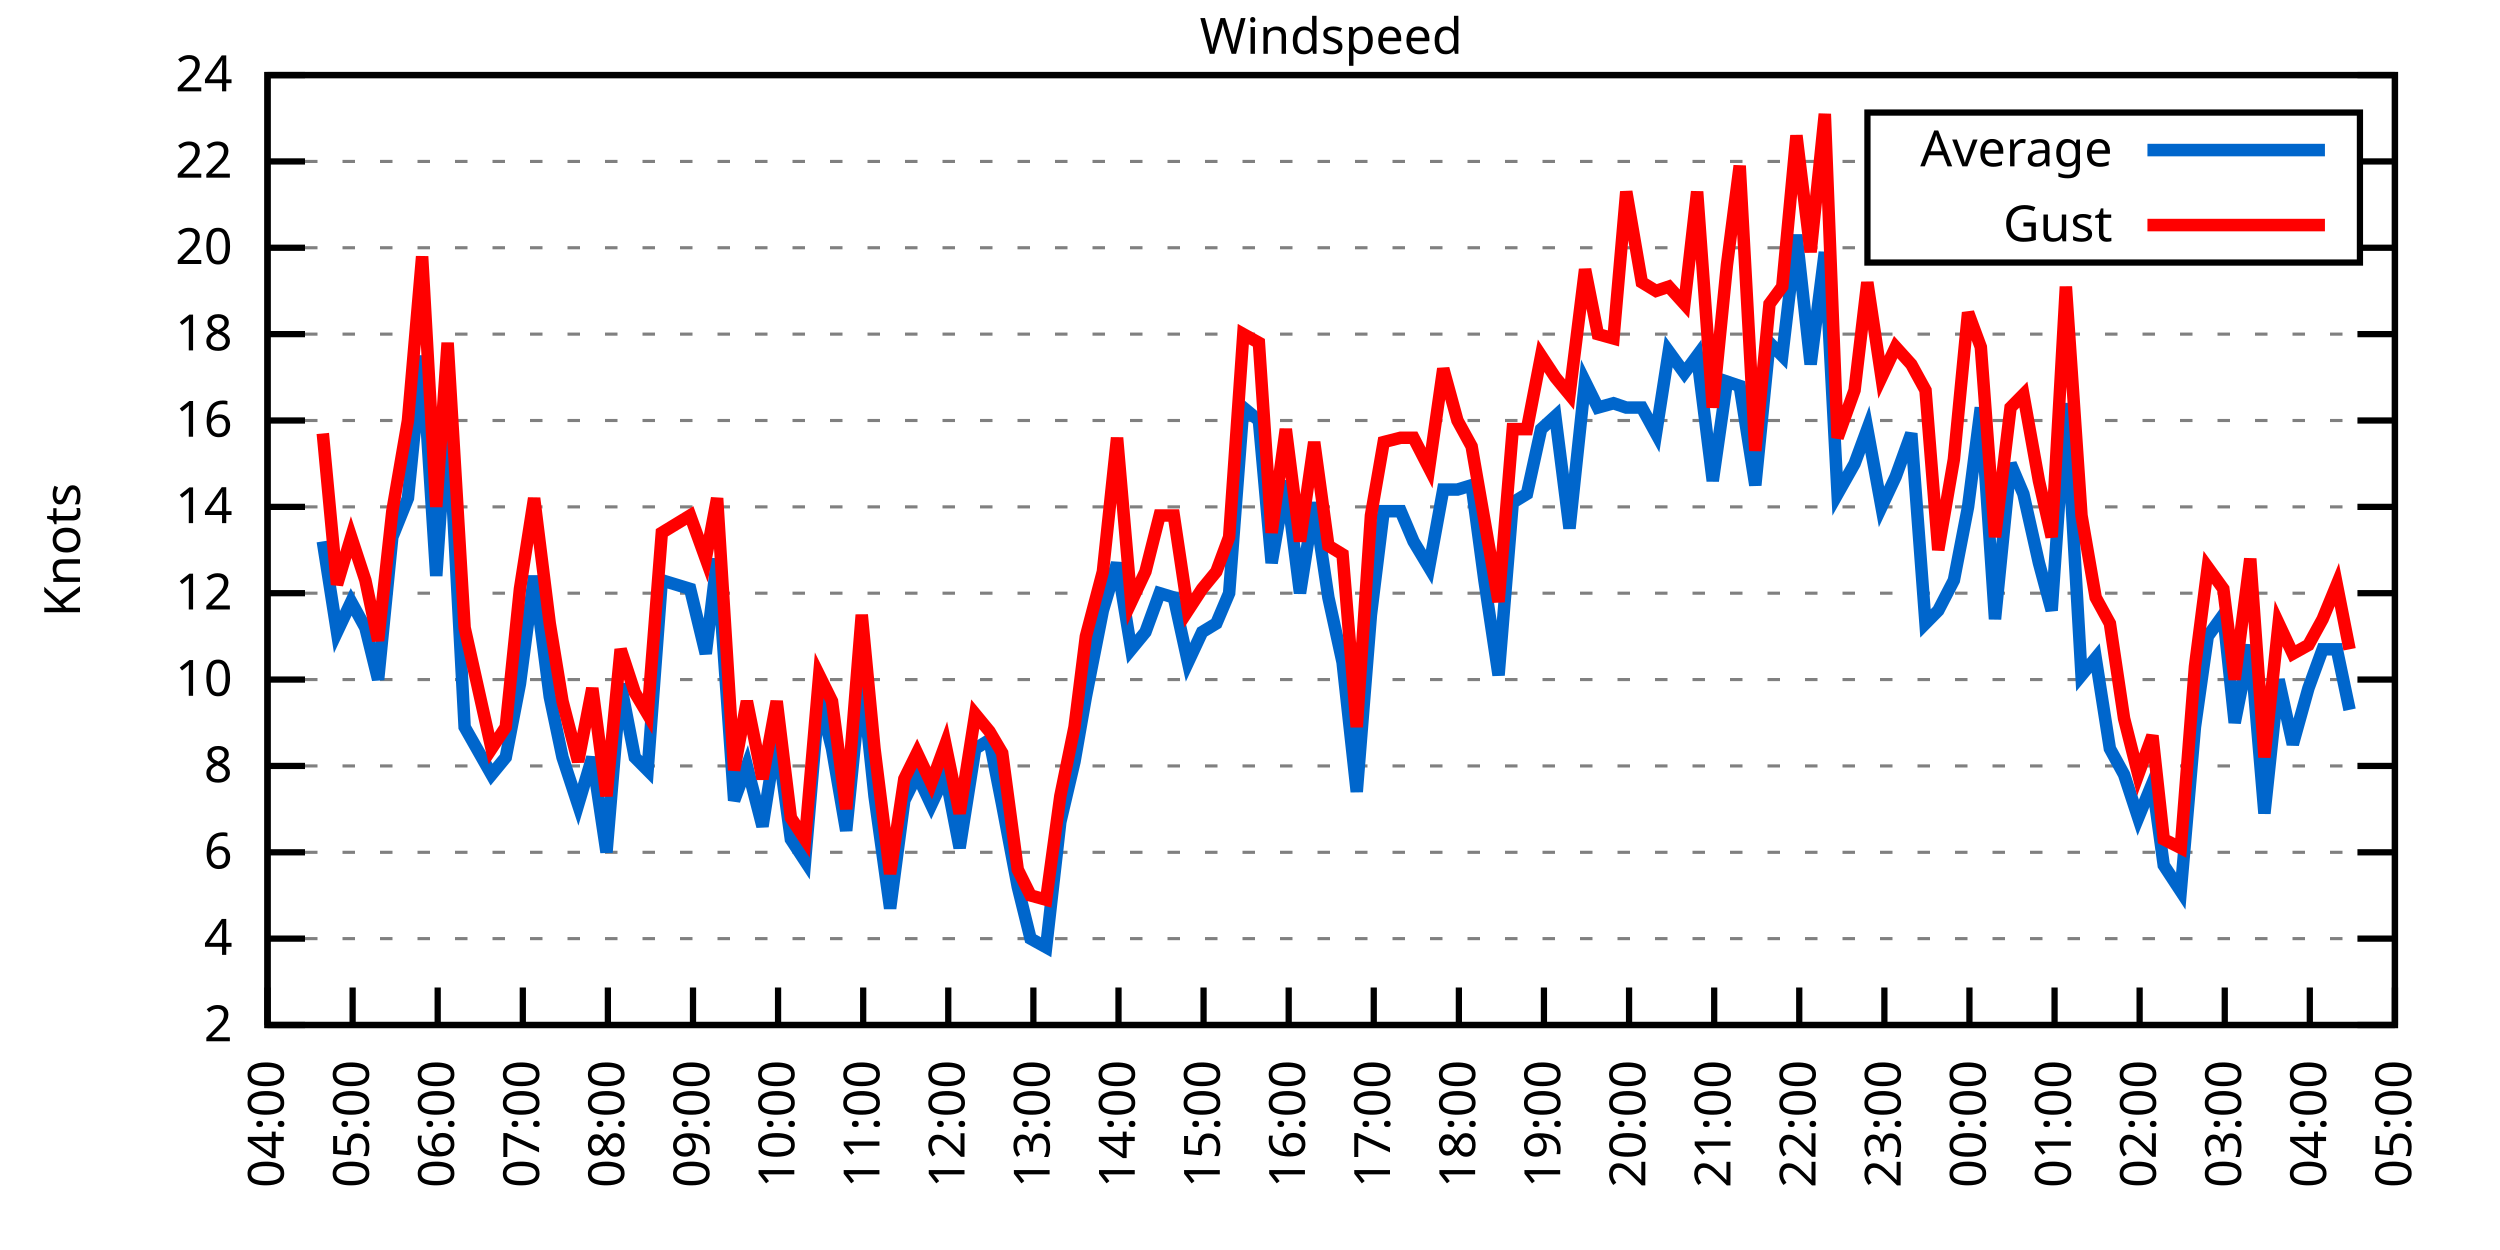
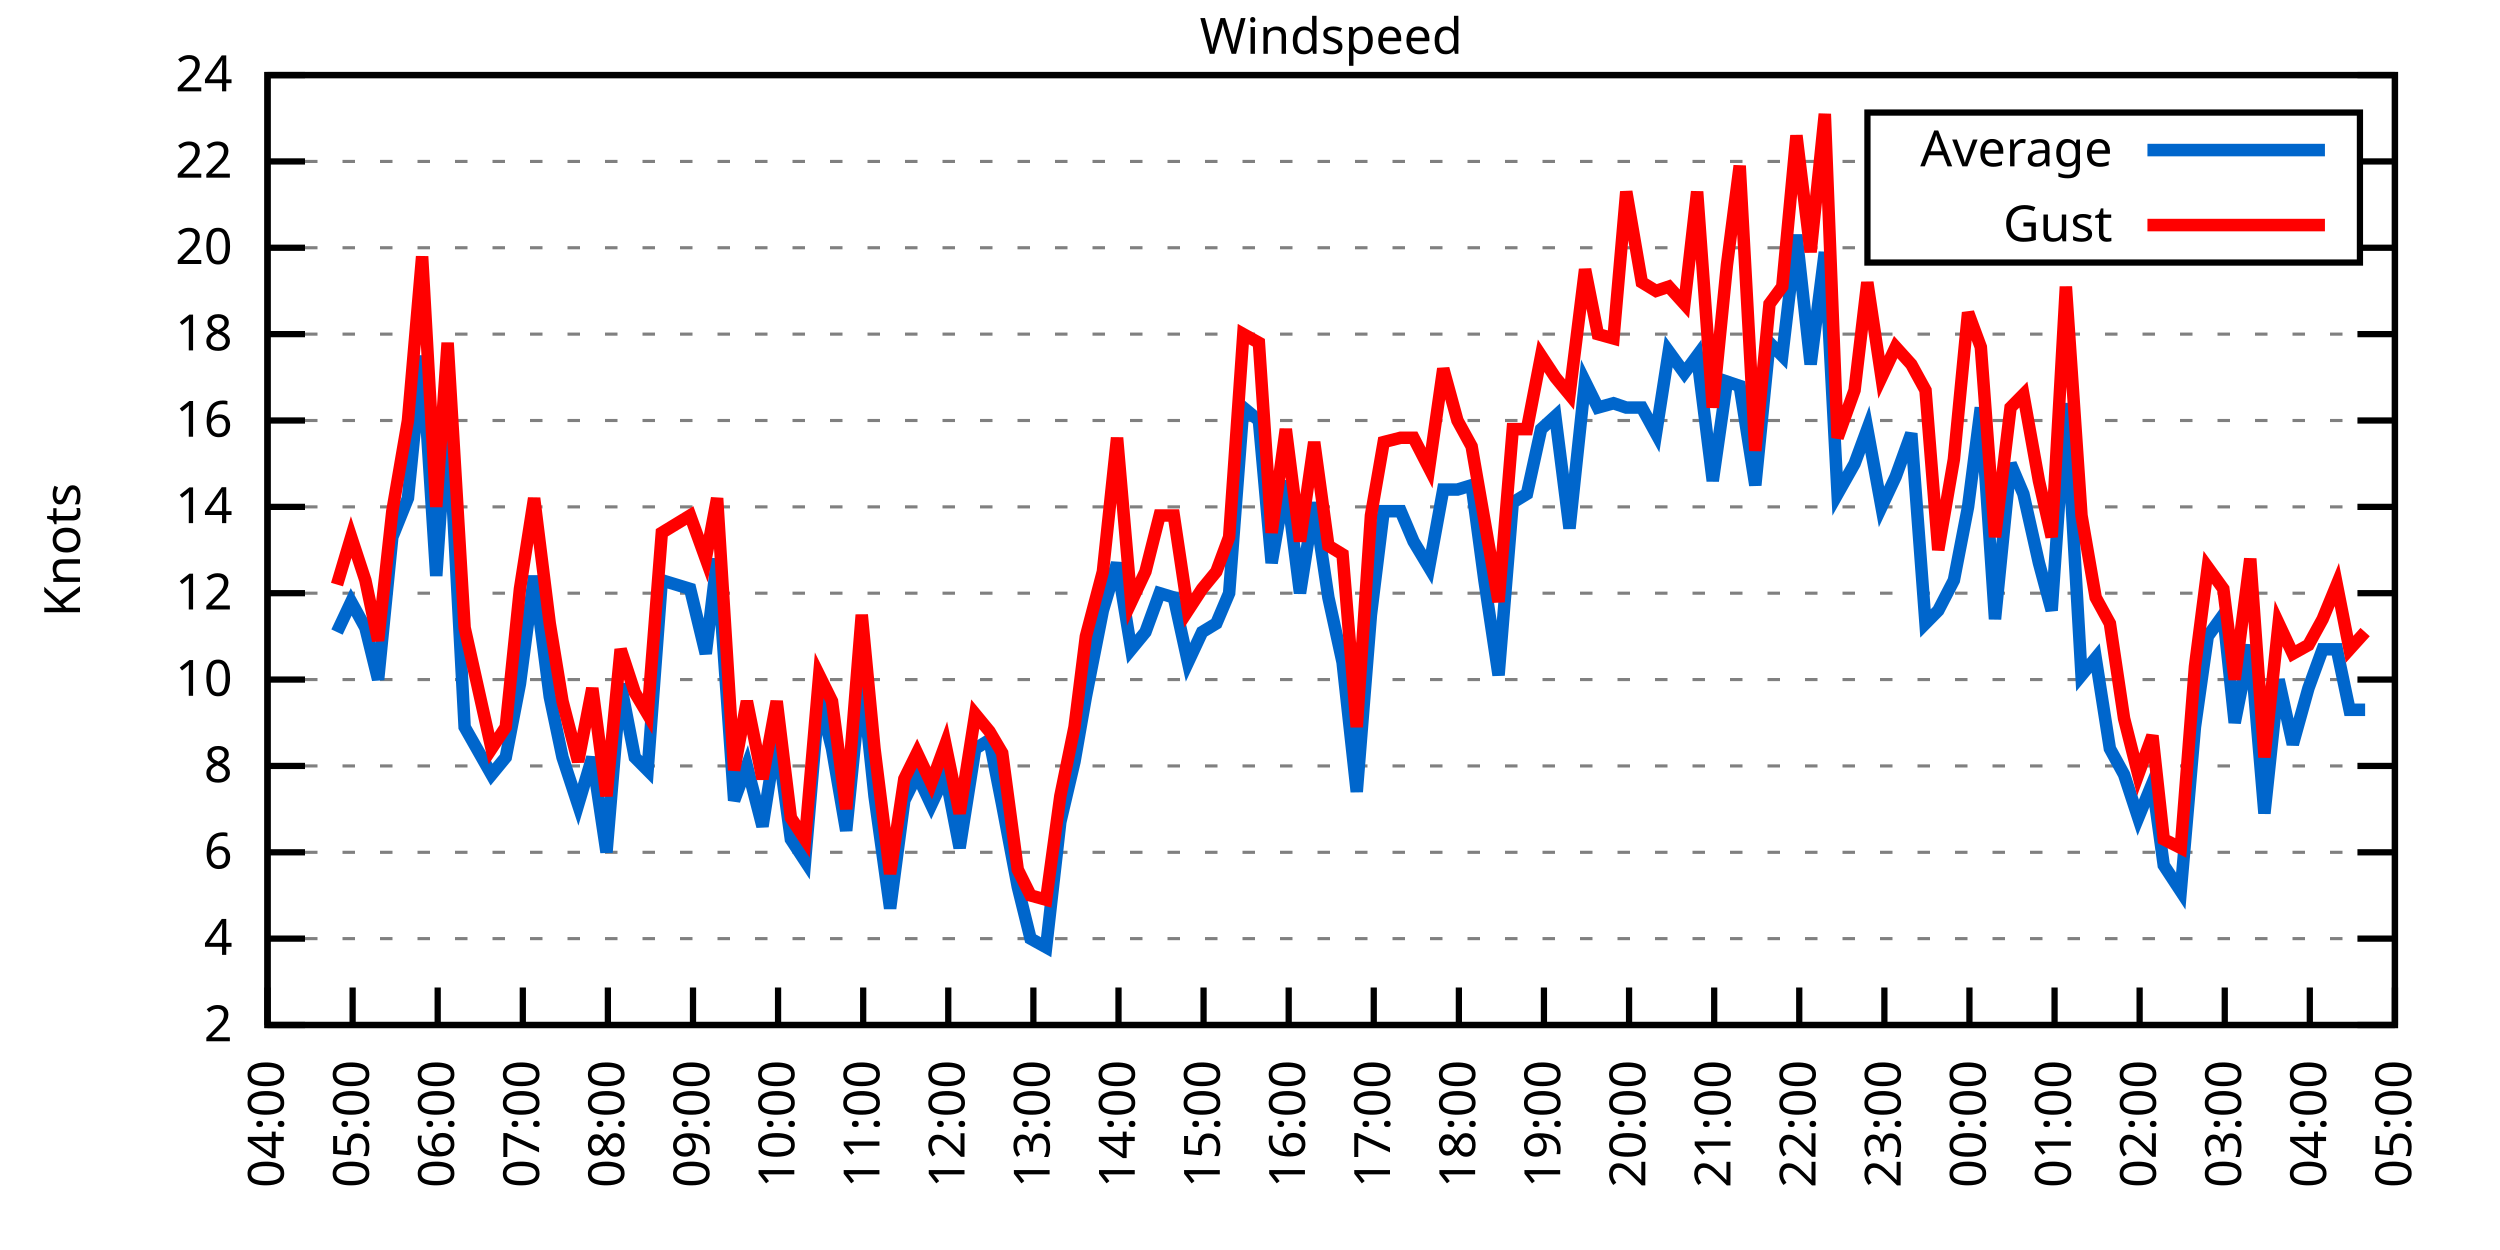
<svg xmlns="http://www.w3.org/2000/svg" xmlns:xlink="http://www.w3.org/1999/xlink" width="400" height="200" viewBox="0 0 400 200">
  <g id="gnuplot_canvas">
    <rect x="0" y="0" width="400" height="200" fill="none" />
    <defs>
      <circle id="gpDot" r="0.5" stroke-width="0.5" stroke="currentColor" />
      <path id="gpPt0" stroke-width="0.333" stroke="currentColor" d="M-1,0 h2 M0,-1 v2" />
      <path id="gpPt1" stroke-width="0.333" stroke="currentColor" d="M-1,-1 L1,1 M1,-1 L-1,1" />
      <path id="gpPt2" stroke-width="0.333" stroke="currentColor" d="M-1,0 L1,0 M0,-1 L0,1 M-1,-1 L1,1 M-1,1 L1,-1" />
      <rect id="gpPt3" stroke-width="0.333" stroke="currentColor" x="-1" y="-1" width="2" height="2" />
      <rect id="gpPt4" stroke-width="0.333" stroke="currentColor" fill="currentColor" x="-1" y="-1" width="2" height="2" />
      <circle id="gpPt5" stroke-width="0.333" stroke="currentColor" cx="0" cy="0" r="1" />
      <use xlink:href="#gpPt5" id="gpPt6" fill="currentColor" stroke="none" />
      <path id="gpPt7" stroke-width="0.333" stroke="currentColor" d="M0,-1.33 L-1.33,0.67 L1.33,0.67 z" />
      <use xlink:href="#gpPt7" id="gpPt8" fill="currentColor" stroke="none" />
      <use xlink:href="#gpPt7" id="gpPt9" stroke="currentColor" transform="rotate(180)" />
      <use xlink:href="#gpPt9" id="gpPt10" fill="currentColor" stroke="none" />
      <use xlink:href="#gpPt3" id="gpPt11" stroke="currentColor" transform="rotate(45)" />
      <use xlink:href="#gpPt11" id="gpPt12" fill="currentColor" stroke="none" />
      <path id="gpPt13" stroke-width="0.333" stroke="currentColor" d="M0,1.330 L1.265,0.411 L0.782,-1.067 L-0.782,-1.076 L-1.265,0.411 z" />
      <use xlink:href="#gpPt13" id="gpPt14" fill="currentColor" stroke="none" />
      <filter id="textbox" filterUnits="objectBoundingBox" x="0" y="0" height="1" width="1">
        <feFlood flood-color="white" flood-opacity="1" result="bgnd" />
        <feComposite in="SourceGraphic" in2="bgnd" operator="atop" />
      </filter>
      <filter id="greybox" filterUnits="objectBoundingBox" x="0" y="0" height="1" width="1">
        <feFlood flood-color="lightgrey" flood-opacity="1" result="grey" />
        <feComposite in="SourceGraphic" in2="grey" operator="atop" />
      </filter>
    </defs>
    <g fill="none" color="white" stroke="currentColor" stroke-width="1.00" stroke-linecap="butt" stroke-linejoin="miter">
</g>
    <g fill="none" color="black" stroke="currentColor" stroke-width="1.00" stroke-linecap="butt" stroke-linejoin="miter">
      <g stroke="none" shape-rendering="crispEdges">
        <polygon fill="rgb(255, 255, 255)" points="42.80,164.00 383.18,164.00 383.18,12.02 42.80,12.02 " />
      </g>
    </g>
    <g fill="none" color="black" stroke="currentColor" stroke-width="1.00" stroke-linecap="butt" stroke-linejoin="miter">
</g>
    <g fill="none" color="black" stroke="black" stroke-width="0.50" stroke-linecap="butt" stroke-linejoin="miter">
</g>
    <g fill="none" color="gray" stroke="currentColor" stroke-width="0.50" stroke-linecap="butt" stroke-linejoin="miter">
      <path stroke="gray" stroke-dasharray="2,4" class="gridline" d="M42.80,164.00 L383.19,164.00  " />
    </g>
    <g fill="none" color="gray" stroke="gray" stroke-width="1.00" stroke-linecap="butt" stroke-linejoin="miter">
</g>
    <g fill="none" color="black" stroke="currentColor" stroke-width="1.00" stroke-linecap="butt" stroke-linejoin="miter">
      <path stroke="black" d="M42.80,164.00 L48.80,164.00 M383.19,164.00 L377.19,164.00  " />
      <g transform="translate(37.20,166.60)" stroke="none" fill="black" font-family="Sans" font-size="8.00" text-anchor="end">
        <text>
          <tspan font-family="Sans"> 2</tspan>
        </text>
      </g>
    </g>
    <g fill="none" color="black" stroke="currentColor" stroke-width="1.00" stroke-linecap="butt" stroke-linejoin="miter">
</g>
    <g fill="none" color="black" stroke="black" stroke-width="0.50" stroke-linecap="butt" stroke-linejoin="miter">
</g>
    <g fill="none" color="gray" stroke="currentColor" stroke-width="0.50" stroke-linecap="butt" stroke-linejoin="miter">
      <path stroke="gray" stroke-dasharray="2,4" class="gridline" d="M42.80,150.18 L383.19,150.18  " />
    </g>
    <g fill="none" color="gray" stroke="gray" stroke-width="1.00" stroke-linecap="butt" stroke-linejoin="miter">
</g>
    <g fill="none" color="black" stroke="currentColor" stroke-width="1.00" stroke-linecap="butt" stroke-linejoin="miter">
      <path stroke="black" d="M42.80,150.18 L48.80,150.18 M383.19,150.18 L377.19,150.18  " />
      <g transform="translate(37.20,152.78)" stroke="none" fill="black" font-family="Sans" font-size="8.00" text-anchor="end">
        <text>
          <tspan font-family="Sans"> 4</tspan>
        </text>
      </g>
    </g>
    <g fill="none" color="black" stroke="currentColor" stroke-width="1.00" stroke-linecap="butt" stroke-linejoin="miter">
</g>
    <g fill="none" color="black" stroke="black" stroke-width="0.50" stroke-linecap="butt" stroke-linejoin="miter">
</g>
    <g fill="none" color="gray" stroke="currentColor" stroke-width="0.50" stroke-linecap="butt" stroke-linejoin="miter">
      <path stroke="gray" stroke-dasharray="2,4" class="gridline" d="M42.80,136.37 L383.19,136.37  " />
    </g>
    <g fill="none" color="gray" stroke="gray" stroke-width="1.00" stroke-linecap="butt" stroke-linejoin="miter">
</g>
    <g fill="none" color="black" stroke="currentColor" stroke-width="1.00" stroke-linecap="butt" stroke-linejoin="miter">
      <path stroke="black" d="M42.80,136.37 L48.80,136.37 M383.19,136.37 L377.19,136.37  " />
      <g transform="translate(37.20,138.97)" stroke="none" fill="black" font-family="Sans" font-size="8.00" text-anchor="end">
        <text>
          <tspan font-family="Sans"> 6</tspan>
        </text>
      </g>
    </g>
    <g fill="none" color="black" stroke="currentColor" stroke-width="1.00" stroke-linecap="butt" stroke-linejoin="miter">
</g>
    <g fill="none" color="black" stroke="black" stroke-width="0.50" stroke-linecap="butt" stroke-linejoin="miter">
</g>
    <g fill="none" color="gray" stroke="currentColor" stroke-width="0.50" stroke-linecap="butt" stroke-linejoin="miter">
      <path stroke="gray" stroke-dasharray="2,4" class="gridline" d="M42.80,122.55 L383.19,122.55  " />
    </g>
    <g fill="none" color="gray" stroke="gray" stroke-width="1.00" stroke-linecap="butt" stroke-linejoin="miter">
</g>
    <g fill="none" color="black" stroke="currentColor" stroke-width="1.00" stroke-linecap="butt" stroke-linejoin="miter">
      <path stroke="black" d="M42.80,122.55 L48.80,122.55 M383.19,122.55 L377.19,122.55  " />
      <g transform="translate(37.20,125.15)" stroke="none" fill="black" font-family="Sans" font-size="8.00" text-anchor="end">
        <text>
          <tspan font-family="Sans"> 8</tspan>
        </text>
      </g>
    </g>
    <g fill="none" color="black" stroke="currentColor" stroke-width="1.00" stroke-linecap="butt" stroke-linejoin="miter">
</g>
    <g fill="none" color="black" stroke="black" stroke-width="0.50" stroke-linecap="butt" stroke-linejoin="miter">
</g>
    <g fill="none" color="gray" stroke="currentColor" stroke-width="0.50" stroke-linecap="butt" stroke-linejoin="miter">
      <path stroke="gray" stroke-dasharray="2,4" class="gridline" d="M42.80,108.73 L383.19,108.73  " />
    </g>
    <g fill="none" color="gray" stroke="gray" stroke-width="1.00" stroke-linecap="butt" stroke-linejoin="miter">
</g>
    <g fill="none" color="black" stroke="currentColor" stroke-width="1.00" stroke-linecap="butt" stroke-linejoin="miter">
      <path stroke="black" d="M42.80,108.73 L48.80,108.73 M383.19,108.73 L377.19,108.73  " />
      <g transform="translate(37.20,111.33)" stroke="none" fill="black" font-family="Sans" font-size="8.00" text-anchor="end">
        <text>
          <tspan font-family="Sans"> 10</tspan>
        </text>
      </g>
    </g>
    <g fill="none" color="black" stroke="currentColor" stroke-width="1.00" stroke-linecap="butt" stroke-linejoin="miter">
</g>
    <g fill="none" color="black" stroke="black" stroke-width="0.50" stroke-linecap="butt" stroke-linejoin="miter">
</g>
    <g fill="none" color="gray" stroke="currentColor" stroke-width="0.50" stroke-linecap="butt" stroke-linejoin="miter">
      <path stroke="gray" stroke-dasharray="2,4" class="gridline" d="M42.80,94.91 L383.19,94.91  " />
    </g>
    <g fill="none" color="gray" stroke="gray" stroke-width="1.00" stroke-linecap="butt" stroke-linejoin="miter">
</g>
    <g fill="none" color="black" stroke="currentColor" stroke-width="1.00" stroke-linecap="butt" stroke-linejoin="miter">
      <path stroke="black" d="M42.80,94.91 L48.80,94.91 M383.19,94.91 L377.19,94.91  " />
      <g transform="translate(37.20,97.51)" stroke="none" fill="black" font-family="Sans" font-size="8.00" text-anchor="end">
        <text>
          <tspan font-family="Sans"> 12</tspan>
        </text>
      </g>
    </g>
    <g fill="none" color="black" stroke="currentColor" stroke-width="1.00" stroke-linecap="butt" stroke-linejoin="miter">
</g>
    <g fill="none" color="black" stroke="black" stroke-width="0.50" stroke-linecap="butt" stroke-linejoin="miter">
</g>
    <g fill="none" color="gray" stroke="currentColor" stroke-width="0.50" stroke-linecap="butt" stroke-linejoin="miter">
      <path stroke="gray" stroke-dasharray="2,4" class="gridline" d="M42.80,81.10 L383.19,81.10  " />
    </g>
    <g fill="none" color="gray" stroke="gray" stroke-width="1.00" stroke-linecap="butt" stroke-linejoin="miter">
</g>
    <g fill="none" color="black" stroke="currentColor" stroke-width="1.00" stroke-linecap="butt" stroke-linejoin="miter">
      <path stroke="black" d="M42.80,81.10 L48.80,81.10 M383.19,81.10 L377.19,81.10  " />
      <g transform="translate(37.20,83.70)" stroke="none" fill="black" font-family="Sans" font-size="8.00" text-anchor="end">
        <text>
          <tspan font-family="Sans"> 14</tspan>
        </text>
      </g>
    </g>
    <g fill="none" color="black" stroke="currentColor" stroke-width="1.00" stroke-linecap="butt" stroke-linejoin="miter">
</g>
    <g fill="none" color="black" stroke="black" stroke-width="0.50" stroke-linecap="butt" stroke-linejoin="miter">
</g>
    <g fill="none" color="gray" stroke="currentColor" stroke-width="0.50" stroke-linecap="butt" stroke-linejoin="miter">
      <path stroke="gray" stroke-dasharray="2,4" class="gridline" d="M42.80,67.28 L383.19,67.28  " />
    </g>
    <g fill="none" color="gray" stroke="gray" stroke-width="1.00" stroke-linecap="butt" stroke-linejoin="miter">
</g>
    <g fill="none" color="black" stroke="currentColor" stroke-width="1.00" stroke-linecap="butt" stroke-linejoin="miter">
      <path stroke="black" d="M42.80,67.28 L48.80,67.28 M383.19,67.28 L377.19,67.28  " />
      <g transform="translate(37.20,69.88)" stroke="none" fill="black" font-family="Sans" font-size="8.00" text-anchor="end">
        <text>
          <tspan font-family="Sans"> 16</tspan>
        </text>
      </g>
    </g>
    <g fill="none" color="black" stroke="currentColor" stroke-width="1.00" stroke-linecap="butt" stroke-linejoin="miter">
</g>
    <g fill="none" color="black" stroke="black" stroke-width="0.50" stroke-linecap="butt" stroke-linejoin="miter">
</g>
    <g fill="none" color="gray" stroke="currentColor" stroke-width="0.50" stroke-linecap="butt" stroke-linejoin="miter">
      <path stroke="gray" stroke-dasharray="2,4" class="gridline" d="M42.80,53.46 L383.19,53.46  " />
    </g>
    <g fill="none" color="gray" stroke="gray" stroke-width="1.00" stroke-linecap="butt" stroke-linejoin="miter">
</g>
    <g fill="none" color="black" stroke="currentColor" stroke-width="1.00" stroke-linecap="butt" stroke-linejoin="miter">
      <path stroke="black" d="M42.80,53.46 L48.80,53.46 M383.19,53.46 L377.19,53.46  " />
      <g transform="translate(37.20,56.06)" stroke="none" fill="black" font-family="Sans" font-size="8.00" text-anchor="end">
        <text>
          <tspan font-family="Sans"> 18</tspan>
        </text>
      </g>
    </g>
    <g fill="none" color="black" stroke="currentColor" stroke-width="1.00" stroke-linecap="butt" stroke-linejoin="miter">
</g>
    <g fill="none" color="black" stroke="black" stroke-width="0.50" stroke-linecap="butt" stroke-linejoin="miter">
</g>
    <g fill="none" color="gray" stroke="currentColor" stroke-width="0.50" stroke-linecap="butt" stroke-linejoin="miter">
      <path stroke="gray" stroke-dasharray="2,4" class="gridline" d="M42.80,39.64 L298.79,39.64 M377.59,39.64 L383.19,39.64  " />
    </g>
    <g fill="none" color="gray" stroke="gray" stroke-width="1.00" stroke-linecap="butt" stroke-linejoin="miter">
</g>
    <g fill="none" color="black" stroke="currentColor" stroke-width="1.00" stroke-linecap="butt" stroke-linejoin="miter">
      <path stroke="black" d="M42.80,39.64 L48.80,39.64 M383.19,39.64 L377.19,39.64  " />
      <g transform="translate(37.20,42.24)" stroke="none" fill="black" font-family="Sans" font-size="8.00" text-anchor="end">
        <text>
          <tspan font-family="Sans"> 20</tspan>
        </text>
      </g>
    </g>
    <g fill="none" color="black" stroke="currentColor" stroke-width="1.00" stroke-linecap="butt" stroke-linejoin="miter">
</g>
    <g fill="none" color="black" stroke="black" stroke-width="0.50" stroke-linecap="butt" stroke-linejoin="miter">
</g>
    <g fill="none" color="gray" stroke="currentColor" stroke-width="0.50" stroke-linecap="butt" stroke-linejoin="miter">
      <path stroke="gray" stroke-dasharray="2,4" class="gridline" d="M42.80,25.83 L298.79,25.83 M377.59,25.83 L383.19,25.83  " />
    </g>
    <g fill="none" color="gray" stroke="gray" stroke-width="1.00" stroke-linecap="butt" stroke-linejoin="miter">
</g>
    <g fill="none" color="black" stroke="currentColor" stroke-width="1.00" stroke-linecap="butt" stroke-linejoin="miter">
      <path stroke="black" d="M42.80,25.83 L48.80,25.83 M383.19,25.83 L377.19,25.83  " />
      <g transform="translate(37.20,28.43)" stroke="none" fill="black" font-family="Sans" font-size="8.00" text-anchor="end">
        <text>
          <tspan font-family="Sans"> 22</tspan>
        </text>
      </g>
    </g>
    <g fill="none" color="black" stroke="currentColor" stroke-width="1.00" stroke-linecap="butt" stroke-linejoin="miter">
</g>
    <g fill="none" color="black" stroke="black" stroke-width="0.50" stroke-linecap="butt" stroke-linejoin="miter">
</g>
    <g fill="none" color="gray" stroke="currentColor" stroke-width="0.50" stroke-linecap="butt" stroke-linejoin="miter">
      <path stroke="gray" stroke-dasharray="2,4" class="gridline" d="M42.80,12.01 L383.19,12.01  " />
    </g>
    <g fill="none" color="gray" stroke="gray" stroke-width="1.00" stroke-linecap="butt" stroke-linejoin="miter">
</g>
    <g fill="none" color="black" stroke="currentColor" stroke-width="1.00" stroke-linecap="butt" stroke-linejoin="miter">
      <path stroke="black" d="M42.80,12.01 L48.80,12.01 M383.19,12.01 L377.19,12.01  " />
      <g transform="translate(37.20,14.61)" stroke="none" fill="black" font-family="Sans" font-size="8.00" text-anchor="end">
        <text>
          <tspan font-family="Sans"> 24</tspan>
        </text>
      </g>
    </g>
    <g fill="none" color="black" stroke="currentColor" stroke-width="1.00" stroke-linecap="butt" stroke-linejoin="miter">
      <path stroke="black" d="M42.80,164.00 L42.80,158.00  " />
      <g transform="translate(45.40,169.60) rotate(270.00)" stroke="none" fill="black" font-family="Sans" font-size="8.00" text-anchor="end">
        <text>
          <tspan font-family="Sans">04:00</tspan>
        </text>
      </g>
    </g>
    <g fill="none" color="black" stroke="currentColor" stroke-width="1.00" stroke-linecap="butt" stroke-linejoin="miter">
      <path stroke="black" d="M56.42,164.00 L56.42,158.00  " />
      <g transform="translate(59.02,169.60) rotate(270.00)" stroke="none" fill="black" font-family="Sans" font-size="8.00" text-anchor="end">
        <text>
          <tspan font-family="Sans">05:00</tspan>
        </text>
      </g>
    </g>
    <g fill="none" color="black" stroke="currentColor" stroke-width="1.00" stroke-linecap="butt" stroke-linejoin="miter">
      <path stroke="black" d="M70.03,164.00 L70.03,158.00  " />
      <g transform="translate(72.63,169.60) rotate(270.00)" stroke="none" fill="black" font-family="Sans" font-size="8.00" text-anchor="end">
        <text>
          <tspan font-family="Sans">06:00</tspan>
        </text>
      </g>
    </g>
    <g fill="none" color="black" stroke="currentColor" stroke-width="1.00" stroke-linecap="butt" stroke-linejoin="miter">
      <path stroke="black" d="M83.65,164.00 L83.65,158.00  " />
      <g transform="translate(86.25,169.60) rotate(270.00)" stroke="none" fill="black" font-family="Sans" font-size="8.00" text-anchor="end">
        <text>
          <tspan font-family="Sans">07:00</tspan>
        </text>
      </g>
    </g>
    <g fill="none" color="black" stroke="currentColor" stroke-width="1.00" stroke-linecap="butt" stroke-linejoin="miter">
      <path stroke="black" d="M97.26,164.00 L97.26,158.00  " />
      <g transform="translate(99.86,169.60) rotate(270.00)" stroke="none" fill="black" font-family="Sans" font-size="8.00" text-anchor="end">
        <text>
          <tspan font-family="Sans">08:00</tspan>
        </text>
      </g>
    </g>
    <g fill="none" color="black" stroke="currentColor" stroke-width="1.00" stroke-linecap="butt" stroke-linejoin="miter">
      <path stroke="black" d="M110.88,164.00 L110.88,158.00  " />
      <g transform="translate(113.48,169.60) rotate(270.00)" stroke="none" fill="black" font-family="Sans" font-size="8.00" text-anchor="end">
        <text>
          <tspan font-family="Sans">09:00</tspan>
        </text>
      </g>
    </g>
    <g fill="none" color="black" stroke="currentColor" stroke-width="1.00" stroke-linecap="butt" stroke-linejoin="miter">
      <path stroke="black" d="M124.49,164.00 L124.49,158.00  " />
      <g transform="translate(127.09,169.60) rotate(270.00)" stroke="none" fill="black" font-family="Sans" font-size="8.00" text-anchor="end">
        <text>
          <tspan font-family="Sans">10:00</tspan>
        </text>
      </g>
    </g>
    <g fill="none" color="black" stroke="currentColor" stroke-width="1.00" stroke-linecap="butt" stroke-linejoin="miter">
      <path stroke="black" d="M138.11,164.00 L138.11,158.00  " />
      <g transform="translate(140.71,169.60) rotate(270.00)" stroke="none" fill="black" font-family="Sans" font-size="8.00" text-anchor="end">
        <text>
          <tspan font-family="Sans">11:00</tspan>
        </text>
      </g>
    </g>
    <g fill="none" color="black" stroke="currentColor" stroke-width="1.00" stroke-linecap="butt" stroke-linejoin="miter">
      <path stroke="black" d="M151.72,164.00 L151.72,158.00  " />
      <g transform="translate(154.32,169.60) rotate(270.00)" stroke="none" fill="black" font-family="Sans" font-size="8.00" text-anchor="end">
        <text>
          <tspan font-family="Sans">12:00</tspan>
        </text>
      </g>
    </g>
    <g fill="none" color="black" stroke="currentColor" stroke-width="1.00" stroke-linecap="butt" stroke-linejoin="miter">
      <path stroke="black" d="M165.34,164.00 L165.34,158.00  " />
      <g transform="translate(167.94,169.60) rotate(270.00)" stroke="none" fill="black" font-family="Sans" font-size="8.00" text-anchor="end">
        <text>
          <tspan font-family="Sans">13:00</tspan>
        </text>
      </g>
    </g>
    <g fill="none" color="black" stroke="currentColor" stroke-width="1.00" stroke-linecap="butt" stroke-linejoin="miter">
      <path stroke="black" d="M178.96,164.00 L178.96,158.00  " />
      <g transform="translate(181.56,169.60) rotate(270.00)" stroke="none" fill="black" font-family="Sans" font-size="8.00" text-anchor="end">
        <text>
          <tspan font-family="Sans">14:00</tspan>
        </text>
      </g>
    </g>
    <g fill="none" color="black" stroke="currentColor" stroke-width="1.00" stroke-linecap="butt" stroke-linejoin="miter">
      <path stroke="black" d="M192.57,164.00 L192.57,158.00  " />
      <g transform="translate(195.17,169.60) rotate(270.00)" stroke="none" fill="black" font-family="Sans" font-size="8.00" text-anchor="end">
        <text>
          <tspan font-family="Sans">15:00</tspan>
        </text>
      </g>
    </g>
    <g fill="none" color="black" stroke="currentColor" stroke-width="1.00" stroke-linecap="butt" stroke-linejoin="miter">
      <path stroke="black" d="M206.19,164.00 L206.19,158.00  " />
      <g transform="translate(208.79,169.60) rotate(270.00)" stroke="none" fill="black" font-family="Sans" font-size="8.00" text-anchor="end">
        <text>
          <tspan font-family="Sans">16:00</tspan>
        </text>
      </g>
    </g>
    <g fill="none" color="black" stroke="currentColor" stroke-width="1.00" stroke-linecap="butt" stroke-linejoin="miter">
      <path stroke="black" d="M219.80,164.00 L219.80,158.00  " />
      <g transform="translate(222.40,169.60) rotate(270.00)" stroke="none" fill="black" font-family="Sans" font-size="8.00" text-anchor="end">
        <text>
          <tspan font-family="Sans">17:00</tspan>
        </text>
      </g>
    </g>
    <g fill="none" color="black" stroke="currentColor" stroke-width="1.00" stroke-linecap="butt" stroke-linejoin="miter">
      <path stroke="black" d="M233.42,164.00 L233.42,158.00  " />
      <g transform="translate(236.02,169.60) rotate(270.00)" stroke="none" fill="black" font-family="Sans" font-size="8.00" text-anchor="end">
        <text>
          <tspan font-family="Sans">18:00</tspan>
        </text>
      </g>
    </g>
    <g fill="none" color="black" stroke="currentColor" stroke-width="1.00" stroke-linecap="butt" stroke-linejoin="miter">
      <path stroke="black" d="M247.03,164.00 L247.03,158.00  " />
      <g transform="translate(249.63,169.60) rotate(270.00)" stroke="none" fill="black" font-family="Sans" font-size="8.00" text-anchor="end">
        <text>
          <tspan font-family="Sans">19:00</tspan>
        </text>
      </g>
    </g>
    <g fill="none" color="black" stroke="currentColor" stroke-width="1.00" stroke-linecap="butt" stroke-linejoin="miter">
      <path stroke="black" d="M260.65,164.00 L260.65,158.00  " />
      <g transform="translate(263.25,169.60) rotate(270.00)" stroke="none" fill="black" font-family="Sans" font-size="8.00" text-anchor="end">
        <text>
          <tspan font-family="Sans">20:00</tspan>
        </text>
      </g>
    </g>
    <g fill="none" color="black" stroke="currentColor" stroke-width="1.00" stroke-linecap="butt" stroke-linejoin="miter">
      <path stroke="black" d="M274.27,164.00 L274.27,158.00  " />
      <g transform="translate(276.87,169.60) rotate(270.00)" stroke="none" fill="black" font-family="Sans" font-size="8.00" text-anchor="end">
        <text>
          <tspan font-family="Sans">21:00</tspan>
        </text>
      </g>
    </g>
    <g fill="none" color="black" stroke="currentColor" stroke-width="1.00" stroke-linecap="butt" stroke-linejoin="miter">
      <path stroke="black" d="M287.88,164.00 L287.88,158.00  " />
      <g transform="translate(290.48,169.60) rotate(270.00)" stroke="none" fill="black" font-family="Sans" font-size="8.00" text-anchor="end">
        <text>
          <tspan font-family="Sans">22:00</tspan>
        </text>
      </g>
    </g>
    <g fill="none" color="black" stroke="currentColor" stroke-width="1.00" stroke-linecap="butt" stroke-linejoin="miter">
      <path stroke="black" d="M301.50,164.00 L301.50,158.00  " />
      <g transform="translate(304.10,169.60) rotate(270.00)" stroke="none" fill="black" font-family="Sans" font-size="8.00" text-anchor="end">
        <text>
          <tspan font-family="Sans">23:00</tspan>
        </text>
      </g>
    </g>
    <g fill="none" color="black" stroke="currentColor" stroke-width="1.00" stroke-linecap="butt" stroke-linejoin="miter">
      <path stroke="black" d="M315.11,164.00 L315.11,158.00  " />
      <g transform="translate(317.71,169.60) rotate(270.00)" stroke="none" fill="black" font-family="Sans" font-size="8.00" text-anchor="end">
        <text>
          <tspan font-family="Sans">00:00</tspan>
        </text>
      </g>
    </g>
    <g fill="none" color="black" stroke="currentColor" stroke-width="1.00" stroke-linecap="butt" stroke-linejoin="miter">
      <path stroke="black" d="M328.73,164.00 L328.73,158.00  " />
      <g transform="translate(331.33,169.60) rotate(270.00)" stroke="none" fill="black" font-family="Sans" font-size="8.00" text-anchor="end">
        <text>
          <tspan font-family="Sans">01:00</tspan>
        </text>
      </g>
    </g>
    <g fill="none" color="black" stroke="currentColor" stroke-width="1.00" stroke-linecap="butt" stroke-linejoin="miter">
      <path stroke="black" d="M342.34,164.00 L342.34,158.00  " />
      <g transform="translate(344.94,169.60) rotate(270.00)" stroke="none" fill="black" font-family="Sans" font-size="8.00" text-anchor="end">
        <text>
          <tspan font-family="Sans">02:00</tspan>
        </text>
      </g>
    </g>
    <g fill="none" color="black" stroke="currentColor" stroke-width="1.00" stroke-linecap="butt" stroke-linejoin="miter">
      <path stroke="black" d="M355.96,164.00 L355.96,158.00  " />
      <g transform="translate(358.56,169.60) rotate(270.00)" stroke="none" fill="black" font-family="Sans" font-size="8.00" text-anchor="end">
        <text>
          <tspan font-family="Sans">03:00</tspan>
        </text>
      </g>
    </g>
    <g fill="none" color="black" stroke="currentColor" stroke-width="1.00" stroke-linecap="butt" stroke-linejoin="miter">
      <path stroke="black" d="M369.57,164.00 L369.57,158.00  " />
      <g transform="translate(372.17,169.60) rotate(270.00)" stroke="none" fill="black" font-family="Sans" font-size="8.00" text-anchor="end">
        <text>
          <tspan font-family="Sans">04:00</tspan>
        </text>
      </g>
    </g>
    <g fill="none" color="black" stroke="currentColor" stroke-width="1.00" stroke-linecap="butt" stroke-linejoin="miter">
      <path stroke="black" d="M383.19,164.00 L383.19,158.00  " />
      <g transform="translate(385.79,169.60) rotate(270.00)" stroke="none" fill="black" font-family="Sans" font-size="8.00" text-anchor="end">
        <text>
          <tspan font-family="Sans">05:00</tspan>
        </text>
      </g>
    </g>
    <g fill="none" color="black" stroke="currentColor" stroke-width="1.00" stroke-linecap="butt" stroke-linejoin="miter">
</g>
    <g fill="none" color="black" stroke="currentColor" stroke-width="1.00" stroke-linecap="butt" stroke-linejoin="miter">
      <path stroke="black" d="M42.80,12.01 L42.80,164.00 L383.19,164.00 L383.19,12.01 L42.80,12.01 Z  " />
    </g>
    <g fill="none" color="black" stroke="currentColor" stroke-width="1.00" stroke-linecap="butt" stroke-linejoin="miter">
</g>
    <g fill="none" color="black" stroke="currentColor" stroke-width="1.00" stroke-linecap="butt" stroke-linejoin="miter">
      <path stroke="black" d="M298.79,42.01 L298.79,18.01 L377.59,18.01 L377.59,42.01 L298.79,42.01 Z  " />
    </g>
    <g id="Windspeed_plot_1">
      <g fill="none" color="white" stroke="black" stroke-width="2.00" stroke-linecap="butt" stroke-linejoin="miter">
</g>
      <g fill="none" color="black" stroke="currentColor" stroke-width="2.00" stroke-linecap="butt" stroke-linejoin="miter">
        <g transform="translate(337.99,26.61)" stroke="none" fill="black" font-family="Sans" font-size="8.00" text-anchor="end">
          <text>
            <tspan font-family="Sans">Average</tspan>
          </text>
        </g>
      </g>
      <g fill="none" color="black" stroke="currentColor" stroke-width="2.00" stroke-linecap="butt" stroke-linejoin="miter">
-         <path stroke="rgb(  0, 102, 204)" d="M343.59,24.01 L371.99,24.01 M51.65,86.62 L53.92,101.13 L56.19,96.30 L58.46,100.44 L60.50,108.73 L62.77,85.93   L65.27,79.71 L67.54,56.92 L69.80,92.15 L71.62,65.21 L74.34,116.33 L78.65,123.93 L80.92,121.17 L83.19,109.42   L85.46,92.15 L87.96,111.49 L90.00,121.17 L92.50,128.77 L94.77,121.17 L97.04,136.37 L99.30,109.42 L101.57,121.17   L103.62,123.24 L105.89,92.84 L110.42,94.22 L112.92,104.59 L114.74,89.39 L117.46,128.08 L119.50,122.55 L122.00,132.22   L124.27,117.71 L126.54,134.29 L128.81,137.75 L131.07,111.49 L133.12,119.78 L135.39,132.91 L137.88,108.04 L139.92,127.38   L142.42,145.35 L144.69,128.08 L146.73,123.93 L149.00,128.77 L151.27,123.93 L153.54,135.67 L156.04,119.78 L158.31,118.40   L160.35,128.77 L162.84,141.89 L164.89,150.18 L167.38,151.56 L169.65,131.53 L171.92,121.86 L173.74,111.49 L176.46,97.68   L178.73,90.08 L181.00,103.89 L183.27,101.13 L185.54,94.91 L187.81,95.60 L190.08,105.97 L192.34,101.13 L194.61,99.75   L196.66,94.91 L198.93,65.21 L201.42,67.28 L203.46,90.08 L205.73,76.95 L208.00,94.91 L210.27,80.41 L212.54,95.60   L214.81,105.97 L217.08,126.69 L219.35,98.37 L221.39,81.79 L224.11,81.79 L226.16,86.62 L228.65,90.77 L230.92,78.33   L233.19,78.33 L235.46,77.64 L237.50,92.84 L239.77,108.04 L242.04,80.41 L244.31,79.02 L246.58,68.66 L248.85,66.59   L251.12,84.55 L253.61,61.06 L255.66,65.21 L258.15,64.52 L260.20,65.21 L262.69,65.21 L264.96,69.35 L267.00,56.23   L269.50,59.68 L271.54,56.92 L274.04,76.95 L276.31,61.06 L278.35,61.75 L280.85,77.64 L283.12,54.84 L285.16,56.92   L287.43,37.57 L289.70,58.30 L291.97,40.34 L294.01,79.02 L296.73,74.19 L298.77,68.66 L301.04,81.10 L303.31,76.26   L305.81,69.35 L308.08,99.75 L310.12,97.68 L312.62,92.84 L314.89,81.10 L316.93,65.21 L319.20,99.06 L321.69,74.19   L323.74,79.02 L326.23,90.08 L328.27,97.68 L330.54,64.52 L333.04,108.04 L335.31,105.28 L337.58,119.78 L339.85,123.93   L342.12,130.84 L344.39,125.31 L346.20,138.44 L348.92,142.58 L351.19,116.33 L353.24,101.82 L355.73,98.37 L357.55,115.64   L360.04,103.20 L362.31,130.15 L364.58,108.73 L366.85,119.09 L369.35,110.11 L371.62,103.89 L373.89,103.89 L375.93,113.57    " />
+         <path stroke="rgb(  0, 102, 204)" d="M343.59,24.01 L371.99,24.01 M53.92,101.13 L56.19,96.30 L58.46,100.44 L60.50,108.73 L62.77,85.93 L65.27,79.71   L67.54,56.92 L69.80,92.15 L71.62,65.21 L74.34,116.33 L78.65,123.93 L80.92,121.17 L83.19,109.42 L85.46,92.15   L87.96,111.49 L90.00,121.17 L92.50,128.77 L94.77,121.17 L97.04,136.37 L99.30,109.42 L101.57,121.17 L103.62,123.24   L105.89,92.84 L110.42,94.22 L112.92,104.59 L114.74,89.39 L117.46,128.08 L119.50,122.55 L122.00,132.22 L124.27,117.71   L126.54,134.29 L128.81,137.75 L131.07,111.49 L133.12,119.78 L135.39,132.91 L137.88,108.04 L139.92,127.38 L142.42,145.35   L144.69,128.08 L146.73,123.93 L149.00,128.77 L151.27,123.93 L153.54,135.67 L156.04,119.78 L158.31,118.40 L160.35,128.77   L162.84,141.89 L164.89,150.18 L167.38,151.56 L169.65,131.53 L171.92,121.86 L173.74,111.49 L176.46,97.68 L178.73,90.08   L181.00,103.89 L183.27,101.13 L185.54,94.91 L187.81,95.60 L190.08,105.97 L192.34,101.13 L194.61,99.75 L196.66,94.91   L198.93,65.21 L201.42,67.28 L203.46,90.08 L205.73,76.95 L208.00,94.91 L210.27,80.41 L212.54,95.60 L214.81,105.97   L217.08,126.69 L219.35,98.37 L221.39,81.79 L224.11,81.79 L226.16,86.62 L228.65,90.77 L230.92,78.33 L233.19,78.33   L235.46,77.64 L237.50,92.84 L239.77,108.04 L242.04,80.41 L244.31,79.02 L246.58,68.66 L248.85,66.59 L251.12,84.55   L253.61,61.06 L255.66,65.21 L258.15,64.52 L260.20,65.21 L262.69,65.21 L264.96,69.35 L267.00,56.23 L269.50,59.68   L271.54,56.92 L274.04,76.95 L276.31,61.06 L278.35,61.75 L280.85,77.64 L283.12,54.84 L285.16,56.92 L287.43,37.57   L289.70,58.30 L291.97,40.34 L294.01,79.02 L296.73,74.19 L298.77,68.66 L301.04,81.10 L303.31,76.26 L305.81,69.35   L308.08,99.75 L310.12,97.68 L312.62,92.84 L314.89,81.10 L316.93,65.21 L319.20,99.06 L321.69,74.19 L323.74,79.02   L326.23,90.08 L328.27,97.68 L330.54,64.52 L333.04,108.04 L335.31,105.28 L337.58,119.78 L339.85,123.93 L342.12,130.84   L344.39,125.31 L346.20,138.44 L348.92,142.58 L351.19,116.33 L353.24,101.82 L355.73,98.37 L357.55,115.64 L360.04,103.20   L362.31,130.15 L364.58,108.73 L366.85,119.09 L369.35,110.11 L371.62,103.89 L373.89,103.89 L375.93,113.57 L378.42,113.57    " />
      </g>
    </g>
    <g id="Windspeed_plot_2">
      <g fill="none" color="black" stroke="currentColor" stroke-width="2.00" stroke-linecap="butt" stroke-linejoin="miter">
        <g transform="translate(337.99,38.61)" stroke="none" fill="black" font-family="Sans" font-size="8.00" text-anchor="end">
          <text>
            <tspan font-family="Sans">Gust</tspan>
          </text>
        </g>
      </g>
      <g fill="none" color="black" stroke="currentColor" stroke-width="2.00" stroke-linecap="butt" stroke-linejoin="miter">
-         <path stroke="rgb(255,   0,   0)" d="M343.59,36.01 L371.99,36.01 M51.65,69.35 L53.92,93.53 L56.19,85.93 L58.46,92.84 L60.50,102.51 L62.77,81.79   L65.27,67.28 L67.54,41.03 L69.80,81.10 L71.62,54.84 L74.34,100.44 L78.65,119.78 L80.92,116.33 L83.19,94.22   L85.46,79.71 L87.96,99.75 L90.00,112.19 L92.50,121.86 L94.77,110.11 L97.04,127.38 L99.30,103.89 L101.57,110.80   L103.62,114.26 L105.89,85.24 L110.42,82.48 L112.92,89.39 L114.74,79.71 L117.46,123.24 L119.50,112.19 L122.00,124.62   L124.27,112.19 L126.54,130.84 L128.81,134.29 L131.07,108.04 L133.12,112.19 L135.39,129.46 L137.88,98.37 L139.92,119.78   L142.42,139.82 L144.69,124.62 L146.73,120.48 L149.00,125.31 L151.27,119.09 L153.54,130.15 L156.04,114.26 L158.31,117.02   L160.35,120.48 L162.84,139.13 L164.89,143.27 L167.38,143.96 L169.65,127.38 L171.92,116.33 L173.74,101.82 L176.46,91.46   L178.73,70.04 L181.00,96.30 L183.27,91.46 L185.54,82.48 L187.81,82.48 L190.08,97.68 L192.34,94.22 L194.61,91.46   L196.66,85.93 L198.93,53.46 L201.42,54.84 L203.46,85.24 L205.73,68.66 L208.00,86.62 L210.27,70.73 L212.54,87.31   L214.81,88.70 L217.08,116.33 L219.35,82.48 L221.39,70.73 L224.11,70.04 L226.16,70.04 L228.65,74.88 L230.92,58.99   L233.19,67.28 L235.46,71.42 L237.50,83.17 L239.77,96.30 L242.04,68.66 L244.31,68.66 L246.58,56.92 L248.85,60.37   L251.12,63.13 L253.61,43.10 L255.66,53.46 L258.15,54.15 L260.20,30.66 L262.69,45.17 L264.96,46.55 L267.00,45.86   L269.50,48.63 L271.54,30.66 L274.04,65.21 L276.31,42.41 L278.35,26.52 L280.85,72.12 L283.12,48.63 L285.16,45.86   L287.43,21.68 L289.70,40.34 L291.97,18.23 L294.01,70.04 L296.73,62.44 L298.77,45.17 L301.04,60.37 L303.31,55.53   L305.81,58.30 L308.08,62.44 L310.12,88.00 L312.62,73.50 L314.89,50.01 L316.93,55.53 L319.20,85.93 L321.69,65.21   L323.74,63.13 L326.23,76.95 L328.27,85.93 L330.54,45.86 L333.04,82.48 L335.31,95.60 L337.58,99.75 L339.85,114.95   L342.12,123.93 L344.39,117.71 L346.20,134.29 L348.92,135.67 L351.19,106.66 L353.24,90.77 L355.73,94.22 L357.55,108.73   L360.04,89.39 L362.31,121.17 L364.58,99.75 L366.85,104.59 L369.35,103.20 L371.62,99.06 L373.89,93.53 L375.93,103.89    " />
+         <path stroke="rgb(255,   0,   0)" d="M343.59,36.01 L371.99,36.01 M53.92,93.53 L56.19,85.93 L58.46,92.84 L60.50,102.51 L62.77,81.79 L65.27,67.28   L67.54,41.03 L69.80,81.10 L71.62,54.84 L74.34,100.44 L78.65,119.78 L80.92,116.33 L83.19,94.22 L85.46,79.71   L87.96,99.75 L90.00,112.19 L92.50,121.86 L94.77,110.11 L97.04,127.38 L99.30,103.89 L101.57,110.80 L103.62,114.26   L105.89,85.24 L110.42,82.48 L112.92,89.39 L114.74,79.71 L117.46,123.24 L119.50,112.19 L122.00,124.62 L124.27,112.19   L126.54,130.84 L128.81,134.29 L131.07,108.04 L133.12,112.19 L135.39,129.46 L137.88,98.37 L139.92,119.78 L142.42,139.82   L144.69,124.62 L146.73,120.48 L149.00,125.31 L151.27,119.09 L153.54,130.15 L156.04,114.26 L158.31,117.02 L160.35,120.48   L162.84,139.13 L164.89,143.27 L167.38,143.96 L169.65,127.38 L171.92,116.33 L173.74,101.82 L176.46,91.46 L178.73,70.04   L181.00,96.30 L183.27,91.46 L185.54,82.48 L187.81,82.48 L190.08,97.68 L192.34,94.22 L194.61,91.46 L196.66,85.93   L198.93,53.46 L201.42,54.84 L203.46,85.24 L205.73,68.66 L208.00,86.62 L210.27,70.73 L212.54,87.31 L214.81,88.70   L217.08,116.33 L219.35,82.48 L221.39,70.73 L224.11,70.04 L226.16,70.04 L228.65,74.88 L230.92,58.99 L233.19,67.28   L235.46,71.42 L237.50,83.17 L239.77,96.30 L242.04,68.66 L244.31,68.66 L246.58,56.92 L248.85,60.37 L251.12,63.13   L253.61,43.10 L255.66,53.46 L258.15,54.15 L260.20,30.66 L262.69,45.17 L264.96,46.55 L267.00,45.86 L269.50,48.63   L271.54,30.66 L274.04,65.21 L276.31,42.41 L278.35,26.52 L280.85,72.12 L283.12,48.63 L285.16,45.86 L287.43,21.68   L289.70,40.34 L291.97,18.23 L294.01,70.04 L296.73,62.44 L298.77,45.17 L301.04,60.37 L303.31,55.53 L305.81,58.30   L308.08,62.44 L310.12,88.00 L312.62,73.50 L314.89,50.01 L316.93,55.53 L319.20,85.93 L321.69,65.21 L323.74,63.13   L326.23,76.95 L328.27,85.93 L330.54,45.86 L333.04,82.48 L335.31,95.60 L337.58,99.75 L339.85,114.95 L342.12,123.93   L344.39,117.71 L346.20,134.29 L348.92,135.67 L351.19,106.66 L353.24,90.77 L355.73,94.22 L357.55,108.73 L360.04,89.39   L362.31,121.17 L364.58,99.75 L366.85,104.59 L369.35,103.20 L371.62,99.06 L373.89,93.53 L375.93,103.89 L378.42,101.13    " />
      </g>
    </g>
    <g fill="none" color="black" stroke="currentColor" stroke-width="2.00" stroke-linecap="butt" stroke-linejoin="miter">
</g>
    <g fill="none" color="black" stroke="black" stroke-width="1.00" stroke-linecap="butt" stroke-linejoin="miter">
</g>
    <g fill="none" color="black" stroke="currentColor" stroke-width="1.00" stroke-linecap="butt" stroke-linejoin="miter">
      <path stroke="black" d="M42.80,12.01 L42.80,164.00 L383.19,164.00 L383.19,12.01 L42.80,12.01 Z  " />
      <g transform="translate(12.80,88.01) rotate(270.00)" stroke="none" fill="black" font-family="Sans" font-size="8.00" text-anchor="middle">
        <text>
          <tspan font-family="Sans">Knots</tspan>
        </text>
      </g>
    </g>
    <g fill="none" color="black" stroke="currentColor" stroke-width="1.00" stroke-linecap="butt" stroke-linejoin="miter">
</g>
    <g fill="none" color="black" stroke="currentColor" stroke-width="1.00" stroke-linecap="butt" stroke-linejoin="miter">
      <g transform="translate(212.99,8.61)" stroke="none" fill="black" font-family="Sans" font-size="8.00" text-anchor="middle">
        <text>
          <tspan font-family="Sans">Windspeed</tspan>
        </text>
      </g>
    </g>
    <g fill="none" color="black" stroke="currentColor" stroke-width="1.00" stroke-linecap="butt" stroke-linejoin="miter">
</g>
  </g>
</svg>
